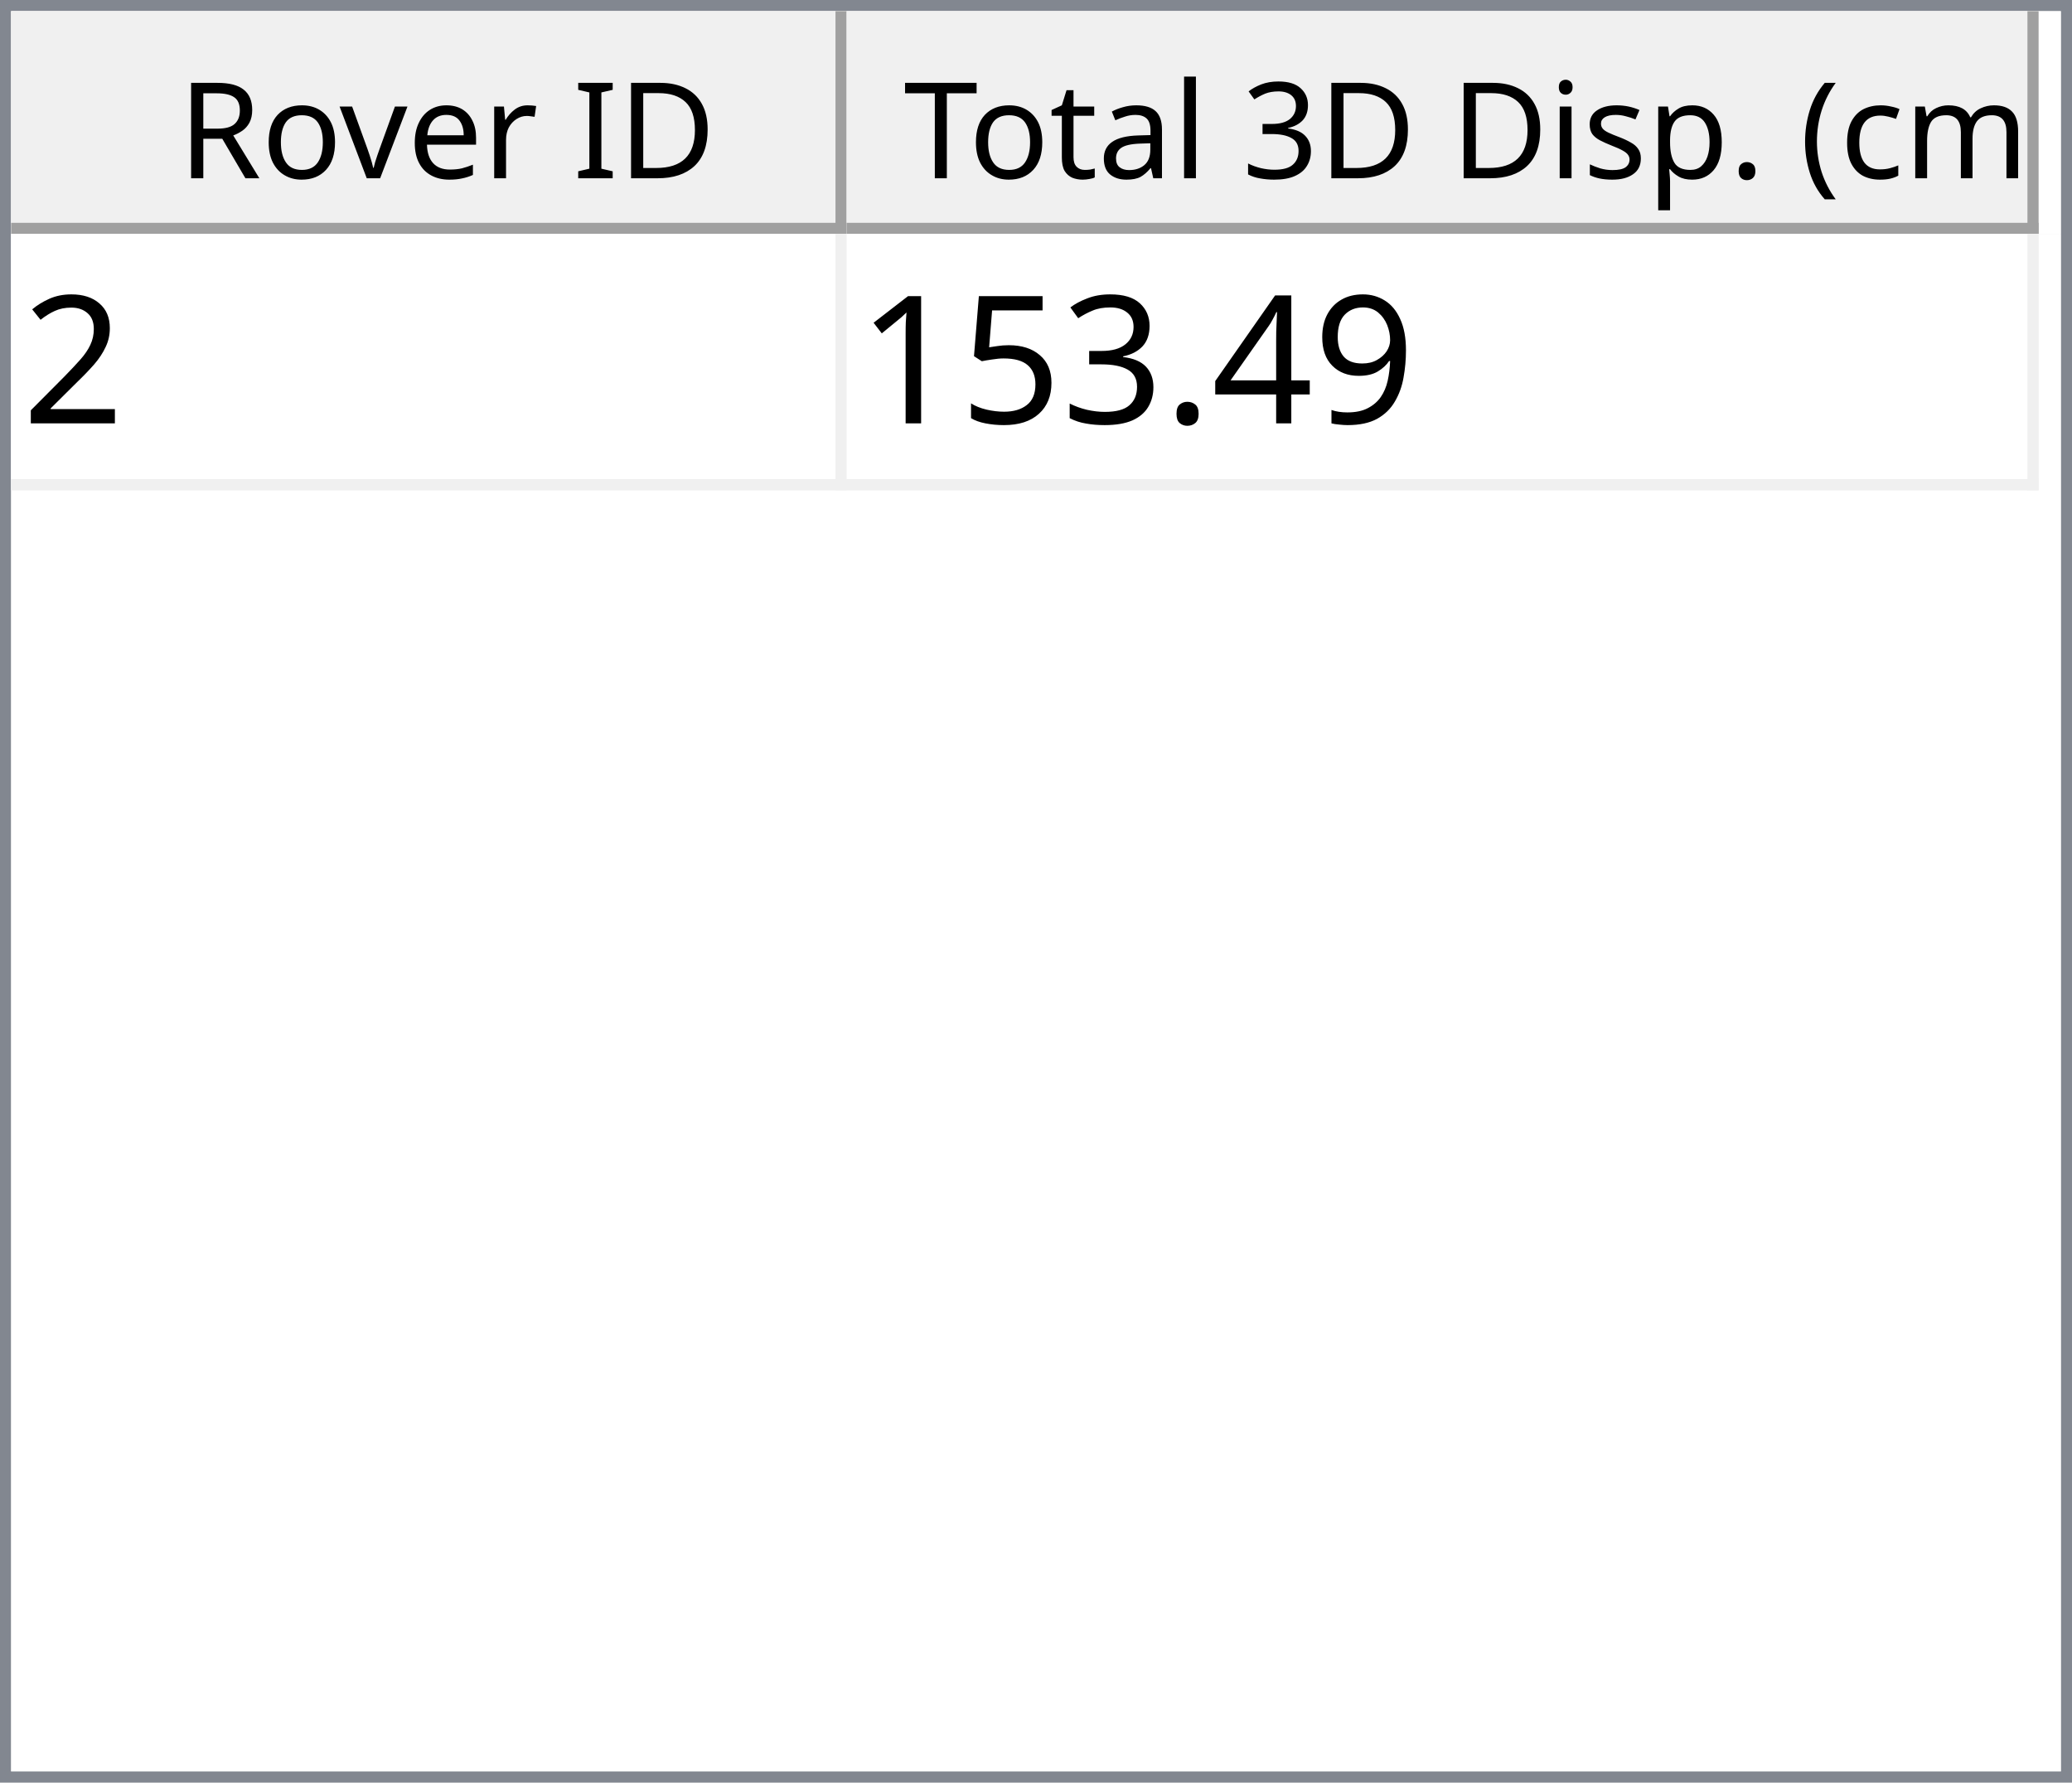
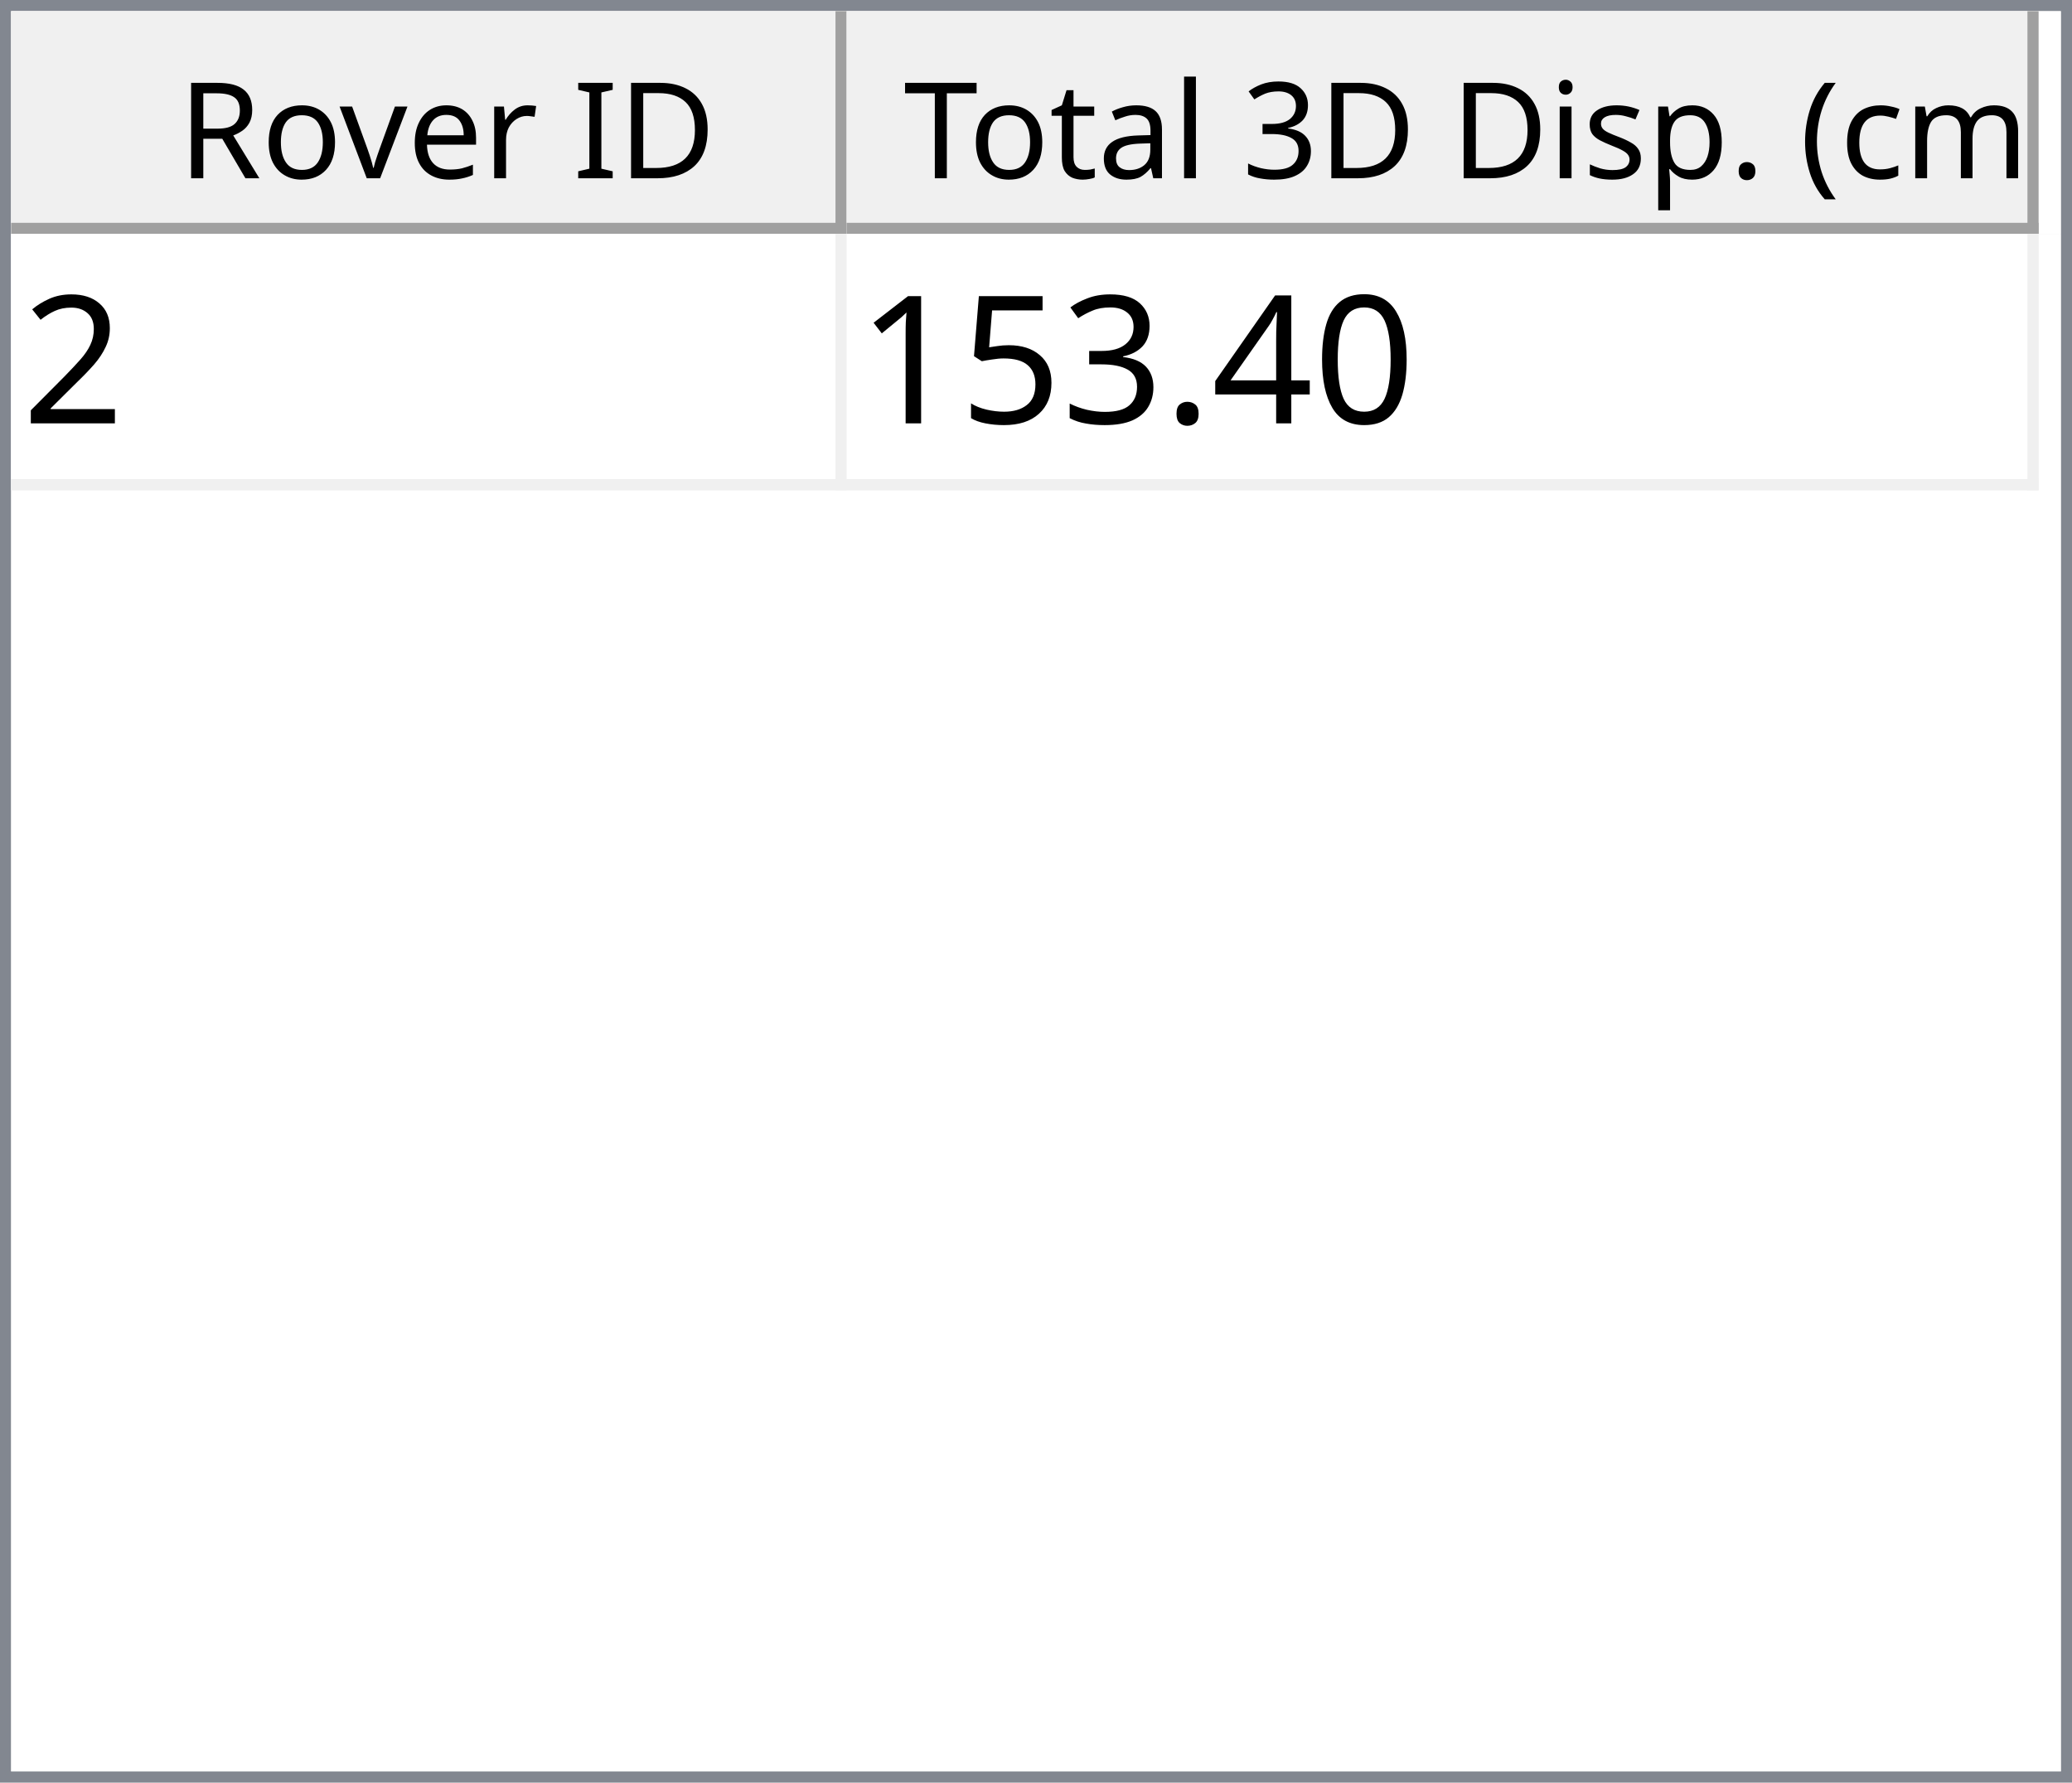
<svg xmlns="http://www.w3.org/2000/svg" style="fill-opacity:1; color-rendering:auto; color-interpolation:auto; text-rendering:auto; stroke:black; stroke-linecap:square; stroke-miterlimit:10; shape-rendering:auto; stroke-opacity:1; fill:black; stroke-dasharray:none; font-weight:normal; stroke-width:1; font-family:'Dialog'; font-style:normal; stroke-linejoin:miter; font-size:12px; stroke-dashoffset:0; image-rendering:auto;" width="186" height="160">
  <defs id="genericDefs" />
  <g>
    <defs id="defs1">
      <clipPath clipPathUnits="userSpaceOnUse" id="clipPath1">
        <path d="M0 0 L186 0 L186 160 L0 160 L0 0 Z" />
      </clipPath>
      <clipPath clipPathUnits="userSpaceOnUse" id="clipPath2">
        <path d="M0 0 L0 160 L186 160 L186 0 Z" />
      </clipPath>
      <clipPath clipPathUnits="userSpaceOnUse" id="clipPath3">
        <path d="M0 0 L0 20 L184 20 L184 0 Z" />
      </clipPath>
      <clipPath clipPathUnits="userSpaceOnUse" id="clipPath4">
        <path d="M0 0 L0 20 L75 20 L75 0 Z" />
      </clipPath>
      <clipPath clipPathUnits="userSpaceOnUse" id="clipPath5">
        <path d="M1 1 L1 19 L74 19 L74 1 Z" />
      </clipPath>
      <clipPath clipPathUnits="userSpaceOnUse" id="clipPath6">
        <path d="M0 0 L0 18 L73 18 L73 0 Z" />
      </clipPath>
      <clipPath clipPathUnits="userSpaceOnUse" id="clipPath7">
        <path d="M-0.5 -0.5 L-0.5 19.5 L74.5 19.5 L74.5 -0.5 Z" />
      </clipPath>
      <clipPath clipPathUnits="userSpaceOnUse" id="clipPath8">
        <path d="M0 0 L0 20 L107 20 L107 0 Z" />
      </clipPath>
      <clipPath clipPathUnits="userSpaceOnUse" id="clipPath9">
        <path d="M1 1 L1 19 L106 19 L106 1 Z" />
      </clipPath>
      <clipPath clipPathUnits="userSpaceOnUse" id="clipPath10">
        <path d="M0 0 L0 18 L105 18 L105 0 Z" />
      </clipPath>
      <clipPath clipPathUnits="userSpaceOnUse" id="clipPath11">
        <path d="M-0.5 -0.5 L-0.5 19.5 L106.5 19.5 L106.5 -0.5 Z" />
      </clipPath>
      <clipPath clipPathUnits="userSpaceOnUse" id="clipPath12">
        <path d="M0 0 L0 138 L184 138 L184 0 Z" />
      </clipPath>
      <clipPath clipPathUnits="userSpaceOnUse" id="clipPath13">
        <path d="M0 0 L0 23 L182 23 L182 0 Z" />
      </clipPath>
      <clipPath clipPathUnits="userSpaceOnUse" id="clipPath14">
        <path d="M-0.5 -0.5 L-0.5 22.5 L181.5 22.5 L181.5 -0.5 Z" />
      </clipPath>
      <clipPath clipPathUnits="userSpaceOnUse" id="clipPath15">
        <path d="M0 0 L0 22 L74 22 L74 0 Z" />
      </clipPath>
      <clipPath clipPathUnits="userSpaceOnUse" id="clipPath16">
        <path d="M0 0 L0 22 L106 22 L106 0 Z" />
      </clipPath>
      <font horiz-adv-x="64.551" id="font1">
        <font-face ascent="107.91" descent="25.098" units-per-em="100" style="font-style:normal; font-family:Segoe UI; font-weight:normal;" />
        <missing-glyph horiz-adv-x="64.551" d="M8.109 0 L8.109 68.266 L56.453 68.266 L56.453 0 L8.109 0 ZM15.328 7.234 L49.219 7.234 L49.219 61.031 L15.328 61.031 L15.328 7.234 Z" />
        <glyph unicode="D" horiz-adv-x="70.117" d="M9.188 0 L9.188 70.016 L28.516 70.016 Q65.531 70.016 65.531 35.891 Q65.531 19.672 55.25 9.836 Q44.969 0 27.734 0 L9.188 0 ZM17.391 62.594 L17.391 7.422 L27.828 7.422 Q41.609 7.422 49.273 14.797 Q56.938 22.172 56.938 35.688 Q56.938 62.594 28.328 62.594 L17.391 62.594 Z" />
        <glyph unicode="I" horiz-adv-x="26.611" d="M17.391 0 L9.188 0 L9.188 70.016 L17.391 70.016 L17.391 0 Z" />
        <glyph unicode=" " horiz-adv-x="27.393" d="" />
        <glyph unicode="r" horiz-adv-x="34.766" d="M34.188 41.891 Q32.078 43.5 28.125 43.5 Q23 43.5 19.555 38.672 Q16.109 33.844 16.109 25.484 L16.109 0 L8.109 0 L8.109 50 L16.109 50 L16.109 39.703 L16.312 39.703 Q18.016 44.969 21.531 47.922 Q25.047 50.875 29.391 50.875 Q32.516 50.875 34.188 50.203 L34.188 41.891 Z" />
        <glyph unicode="e" horiz-adv-x="52.295" d="M48.297 23 L12.984 23 Q13.188 14.656 17.484 10.109 Q21.781 5.562 29.297 5.562 Q37.75 5.562 44.828 11.141 L44.828 3.609 Q38.234 -1.172 27.391 -1.172 Q16.797 -1.172 10.742 5.641 Q4.688 12.453 4.688 24.812 Q4.688 36.469 11.305 43.82 Q17.922 51.172 27.734 51.172 Q37.547 51.172 42.922 44.828 Q48.297 38.484 48.297 27.203 L48.297 23 ZM40.094 29.781 Q40.047 36.719 36.75 40.578 Q33.453 44.438 27.594 44.438 Q21.922 44.438 17.969 40.383 Q14.016 36.328 13.094 29.781 L40.094 29.781 Z" />
        <glyph unicode="v" horiz-adv-x="47.9" d="M47.406 50 L27.484 0 L19.625 0 L0.688 50 L9.469 50 L22.172 13.672 Q23.578 9.672 23.922 6.688 L24.125 6.688 Q24.609 10.453 25.688 13.484 L38.969 50 L47.406 50 Z" />
        <glyph unicode="o" horiz-adv-x="58.594" d="M29 -1.172 Q17.922 -1.172 11.305 5.836 Q4.688 12.844 4.688 24.422 Q4.688 37.016 11.57 44.094 Q18.453 51.172 30.172 51.172 Q41.359 51.172 47.633 44.289 Q53.906 37.406 53.906 25.203 Q53.906 13.234 47.141 6.031 Q40.375 -1.172 29 -1.172 ZM29.594 44.438 Q21.875 44.438 17.383 39.188 Q12.891 33.938 12.891 24.703 Q12.891 15.828 17.43 10.695 Q21.969 5.562 29.594 5.562 Q37.359 5.562 41.531 10.594 Q45.703 15.625 45.703 24.906 Q45.703 34.281 41.531 39.359 Q37.359 44.438 29.594 44.438 Z" />
        <glyph unicode="R" horiz-adv-x="59.814" d="M59.375 0 L49.609 0 L37.891 19.625 Q36.281 22.359 34.766 24.289 Q33.25 26.219 31.664 27.438 Q30.078 28.656 28.25 29.219 Q26.422 29.781 24.125 29.781 L17.391 29.781 L17.391 0 L9.188 0 L9.188 70.016 L30.078 70.016 Q34.672 70.016 38.555 68.867 Q42.438 67.719 45.289 65.375 Q48.141 63.031 49.758 59.547 Q51.375 56.062 51.375 51.375 Q51.375 47.703 50.273 44.656 Q49.172 41.609 47.148 39.211 Q45.125 36.812 42.266 35.133 Q39.406 33.453 35.844 32.516 L35.844 32.328 Q37.594 31.547 38.891 30.547 Q40.188 29.547 41.359 28.18 Q42.531 26.812 43.68 25.078 Q44.828 23.344 46.234 21.047 L59.375 0 ZM17.391 62.594 L17.391 37.203 L28.516 37.203 Q31.594 37.203 34.203 38.133 Q36.812 39.062 38.719 40.797 Q40.625 42.531 41.703 45.047 Q42.781 47.562 42.781 50.688 Q42.781 56.297 39.141 59.445 Q35.5 62.594 28.609 62.594 L17.391 62.594 Z" />
        <glyph unicode=")" horiz-adv-x="30.176" d="M8.297 -15.922 L1.172 -15.922 Q16.406 2.344 16.406 26.812 Q16.406 51.469 1.078 70.016 L8.297 70.016 Q23.531 52.156 23.531 26.703 Q23.531 1.375 8.297 -15.922 Z" />
        <glyph unicode="m" horiz-adv-x="86.133" d="M79.109 0 L71.094 0 L71.094 28.719 Q71.094 37.016 68.531 40.727 Q65.969 44.438 59.906 44.438 Q54.781 44.438 51.195 39.75 Q47.609 35.062 47.609 28.516 L47.609 0 L39.594 0 L39.594 29.688 Q39.594 44.438 28.219 44.438 Q22.953 44.438 19.531 40.016 Q16.109 35.594 16.109 28.516 L16.109 0 L8.109 0 L8.109 50 L16.109 50 L16.109 42.094 L16.312 42.094 Q21.625 51.172 31.844 51.172 Q36.969 51.172 40.773 48.312 Q44.578 45.453 46 40.828 Q51.562 51.172 62.594 51.172 Q79.109 51.172 79.109 30.812 L79.109 0 Z" />
        <glyph unicode="c" horiz-adv-x="46.191" d="M42.188 2.297 Q36.422 -1.172 28.516 -1.172 Q17.828 -1.172 11.258 5.789 Q4.688 12.75 4.688 23.828 Q4.688 36.188 11.766 43.68 Q18.844 51.172 30.672 51.172 Q37.25 51.172 42.281 48.734 L42.281 40.531 Q36.719 44.438 30.375 44.438 Q22.703 44.438 17.797 38.945 Q12.891 33.453 12.891 24.516 Q12.891 15.719 17.508 10.641 Q22.125 5.562 29.891 5.562 Q36.422 5.562 42.188 9.906 L42.188 2.297 Z" />
        <glyph unicode="(" horiz-adv-x="30.176" d="M29.109 -15.922 L21.969 -15.922 Q6.844 1.375 6.844 26.703 Q6.844 52.156 21.969 70.016 L29.203 70.016 Q13.875 51.469 13.875 26.812 Q13.875 2.344 29.109 -15.922 Z" />
        <glyph unicode="." horiz-adv-x="21.68" d="M10.891 -1.078 Q8.641 -1.078 7.055 0.539 Q5.469 2.156 5.469 4.391 Q5.469 6.641 7.055 8.273 Q8.641 9.906 10.891 9.906 Q13.188 9.906 14.797 8.273 Q16.406 6.641 16.406 4.391 Q16.406 2.156 14.797 0.539 Q13.188 -1.078 10.891 -1.078 Z" />
        <glyph unicode="p" horiz-adv-x="58.789" d="M16.312 7.234 L16.109 7.234 L16.109 -23 L8.109 -23 L8.109 50 L16.109 50 L16.109 41.219 L16.312 41.219 Q22.219 51.172 33.594 51.172 Q43.266 51.172 48.688 44.461 Q54.109 37.75 54.109 26.469 Q54.109 13.922 48 6.375 Q41.891 -1.172 31.297 -1.172 Q21.578 -1.172 16.312 7.234 ZM16.109 27.391 L16.109 20.406 Q16.109 14.203 20.141 9.883 Q24.172 5.562 30.375 5.562 Q37.641 5.562 41.773 11.133 Q45.906 16.703 45.906 26.609 Q45.906 34.969 42.047 39.703 Q38.188 44.438 31.594 44.438 Q24.609 44.438 20.359 39.578 Q16.109 34.719 16.109 27.391 Z" />
        <glyph unicode="s" horiz-adv-x="42.432" d="M5.078 1.812 L5.078 10.406 Q11.625 5.562 19.484 5.562 Q30.031 5.562 30.031 12.594 Q30.031 14.594 29.125 15.992 Q28.219 17.391 26.68 18.461 Q25.141 19.531 23.07 20.383 Q21 21.234 18.609 22.172 Q15.281 23.484 12.766 24.828 Q10.25 26.172 8.57 27.859 Q6.891 29.547 6.031 31.695 Q5.172 33.844 5.172 36.719 Q5.172 40.234 6.789 42.945 Q8.406 45.656 11.086 47.484 Q13.766 49.312 17.211 50.242 Q20.656 51.172 24.312 51.172 Q30.812 51.172 35.938 48.922 L35.938 40.828 Q30.422 44.438 23.25 44.438 Q21 44.438 19.195 43.922 Q17.391 43.406 16.094 42.477 Q14.797 41.547 14.086 40.258 Q13.375 38.969 13.375 37.406 Q13.375 35.453 14.086 34.133 Q14.797 32.812 16.164 31.789 Q17.531 30.766 19.484 29.938 Q21.438 29.109 23.922 28.125 Q27.25 26.859 29.883 25.516 Q32.516 24.172 34.375 22.484 Q36.234 20.797 37.234 18.602 Q38.234 16.406 38.234 13.375 Q38.234 9.672 36.602 6.938 Q34.969 4.203 32.234 2.398 Q29.5 0.594 25.93 -0.289 Q22.359 -1.172 18.453 -1.172 Q10.75 -1.172 5.078 1.812 Z" />
        <glyph unicode="i" horiz-adv-x="24.219" d="M12.203 62.703 Q10.062 62.703 8.547 64.164 Q7.031 65.625 7.031 67.875 Q7.031 70.125 8.547 71.609 Q10.062 73.094 12.203 73.094 Q14.406 73.094 15.945 71.609 Q17.484 70.125 17.484 67.875 Q17.484 65.719 15.945 64.211 Q14.406 62.703 12.203 62.703 ZM16.109 0 L8.109 0 L8.109 50 L16.109 50 L16.109 0 Z" />
        <glyph unicode="3" horiz-adv-x="53.906" d="M46.531 19.828 Q46.531 15.094 44.75 11.211 Q42.969 7.328 39.719 4.57 Q36.469 1.812 31.93 0.297 Q27.391 -1.219 21.922 -1.219 Q11.922 -1.219 6 2.594 L6 11.188 Q13.094 5.609 22.219 5.609 Q25.875 5.609 28.828 6.539 Q31.781 7.469 33.906 9.227 Q36.031 10.984 37.18 13.477 Q38.328 15.969 38.328 19.094 Q38.328 32.812 18.797 32.812 L12.984 32.812 L12.984 39.594 L18.5 39.594 Q35.797 39.594 35.797 52.484 Q35.797 64.406 22.609 64.406 Q15.188 64.406 8.688 59.422 L8.688 67.188 Q15.375 71.188 24.609 71.188 Q29 71.188 32.57 69.969 Q36.141 68.75 38.68 66.555 Q41.219 64.359 42.609 61.281 Q44 58.203 44 54.5 Q44 40.672 30.031 36.719 L30.031 36.531 Q33.594 36.141 36.625 34.797 Q39.656 33.453 41.852 31.305 Q44.047 29.156 45.289 26.25 Q46.531 23.344 46.531 19.828 Z" />
        <glyph unicode="l" horiz-adv-x="24.219" d="M16.109 0 L8.109 0 L8.109 74.031 L16.109 74.031 L16.109 0 Z" />
        <glyph unicode="a" horiz-adv-x="50.879" d="M43.891 0 L35.891 0 L35.891 7.812 L35.688 7.812 Q30.469 -1.172 20.312 -1.172 Q12.844 -1.172 8.617 2.781 Q4.391 6.734 4.391 13.281 Q4.391 27.297 20.906 29.594 L35.891 31.688 Q35.891 44.438 25.594 44.438 Q16.547 44.438 9.281 38.281 L9.281 46.484 Q16.656 51.172 26.266 51.172 Q43.891 51.172 43.891 32.516 L43.891 0 ZM35.891 25.297 L23.828 23.641 Q18.266 22.859 15.43 20.875 Q12.594 18.891 12.594 13.875 Q12.594 10.203 15.211 7.883 Q17.828 5.562 22.172 5.562 Q28.125 5.562 32.008 9.742 Q35.891 13.922 35.891 20.312 L35.891 25.297 Z" />
        <glyph unicode="t" horiz-adv-x="33.887" d="M31.297 0.484 Q28.469 -1.078 23.828 -1.078 Q10.688 -1.078 10.688 13.578 L10.688 43.172 L2.094 43.172 L2.094 50 L10.688 50 L10.688 62.203 L18.703 64.797 L18.703 50 L31.297 50 L31.297 43.172 L18.703 43.172 L18.703 14.984 Q18.703 9.969 20.414 7.82 Q22.125 5.672 26.078 5.672 Q29.109 5.672 31.297 7.328 L31.297 0.484 Z" />
        <glyph unicode="T" horiz-adv-x="52.393" d="M50.594 62.594 L30.375 62.594 L30.375 0 L22.172 0 L22.172 62.594 L2 62.594 L2 70.016 L50.594 70.016 L50.594 62.594 Z" />
      </font>
      <font horiz-adv-x="75.0" id="font2">
        <font-face ascent="100.537" descent="21.973" units-per-em="100" style="font-style:normal; font-family:sans-serif; font-weight:normal;" />
        <missing-glyph horiz-adv-x="75.0" d="M12.5 0 L12.5 62.5 L62.5 62.5 L62.5 0 L12.5 0 ZM14.062 1.562 L60.938 1.562 L60.938 60.938 L14.062 60.938 L14.062 1.562 Z" />
        <glyph unicode="2" horiz-adv-x="55.615" d="M50.344 8.453 L50.344 0 L3.031 0 Q2.938 3.172 4.047 6.109 Q5.859 10.938 9.836 15.625 Q13.812 20.312 21.344 26.469 Q33.016 36.031 37.117 41.625 Q41.219 47.219 41.219 52.203 Q41.219 57.422 37.477 61.008 Q33.734 64.594 27.734 64.594 Q21.391 64.594 17.578 60.789 Q13.766 56.984 13.719 50.25 L4.688 51.172 Q5.609 61.281 11.664 66.578 Q17.719 71.875 27.938 71.875 Q38.234 71.875 44.242 66.164 Q50.25 60.453 50.25 52 Q50.25 47.703 48.492 43.555 Q46.734 39.406 42.656 34.812 Q38.578 30.219 29.109 22.219 Q21.188 15.578 18.945 13.211 Q16.703 10.844 15.234 8.453 L50.344 8.453 Z" />
-         <glyph unicode="9" horiz-adv-x="55.615" d="M5.469 16.547 L13.922 17.328 Q14.984 11.375 18.016 8.688 Q21.047 6 25.781 6 Q29.828 6 32.883 7.859 Q35.938 9.719 37.891 12.82 Q39.844 15.922 41.164 21.195 Q42.484 26.469 42.484 31.938 Q42.484 32.516 42.438 33.688 Q39.797 29.5 35.234 26.883 Q30.672 24.266 25.344 24.266 Q16.453 24.266 10.305 30.711 Q4.156 37.156 4.156 47.703 Q4.156 58.594 10.578 65.234 Q17 71.875 26.656 71.875 Q33.641 71.875 39.43 68.117 Q45.219 64.359 48.219 57.398 Q51.219 50.438 51.219 37.25 Q51.219 23.531 48.242 15.406 Q45.266 7.281 39.383 3.031 Q33.5 -1.219 25.594 -1.219 Q17.188 -1.219 11.867 3.445 Q6.547 8.109 5.469 16.547 ZM41.453 48.141 Q41.453 55.719 37.43 60.156 Q33.406 64.594 27.734 64.594 Q21.875 64.594 17.531 59.812 Q13.188 55.031 13.188 47.406 Q13.188 40.578 17.312 36.305 Q21.438 32.031 27.484 32.031 Q33.594 32.031 37.523 36.305 Q41.453 40.578 41.453 48.141 Z" />
+         <glyph unicode="0" horiz-adv-x="55.615" d="M4.156 35.297 Q4.156 48 6.766 55.742 Q9.375 63.484 14.523 67.68 Q19.672 71.875 27.484 71.875 Q33.25 71.875 37.594 69.555 Q41.938 67.234 44.773 62.867 Q47.609 58.5 49.219 52.227 Q50.828 45.953 50.828 35.297 Q50.828 22.703 48.242 14.969 Q45.656 7.234 40.508 3.008 Q35.359 -1.219 27.484 -1.219 Q17.141 -1.219 11.234 6.203 Q4.156 15.141 4.156 35.297 ZM13.188 35.297 Q13.188 17.672 17.312 11.836 Q21.438 6 27.484 6 Q33.547 6 37.672 11.859 Q41.797 17.719 41.797 35.297 Q41.797 52.984 37.672 58.789 Q33.547 64.594 27.391 64.594 Q21.344 64.594 17.719 59.469 Q13.188 52.938 13.188 35.297 Z" />
        <glyph unicode="4" horiz-adv-x="55.615" d="M32.328 0 L32.328 17.141 L1.266 17.141 L1.266 25.203 L33.938 71.578 L41.109 71.578 L41.109 25.203 L50.781 25.203 L50.781 17.141 L41.109 17.141 L41.109 0 L32.328 0 ZM32.328 25.203 L32.328 57.469 L9.906 25.203 L32.328 25.203 Z" />
        <glyph unicode="." horiz-adv-x="27.783" d="M9.078 0 L9.078 10.016 L19.094 10.016 L19.094 0 L9.078 0 Z" />
        <glyph unicode="3" horiz-adv-x="55.615" d="M4.203 18.891 L12.984 20.062 Q14.5 12.594 18.141 9.297 Q21.781 6 27 6 Q33.203 6 37.477 10.297 Q41.75 14.594 41.75 20.953 Q41.75 27 37.797 30.93 Q33.844 34.859 27.734 34.859 Q25.25 34.859 21.531 33.891 L22.516 41.609 Q23.391 41.5 23.922 41.5 Q29.547 41.5 34.039 44.43 Q38.531 47.359 38.531 53.469 Q38.531 58.297 35.258 61.477 Q31.984 64.656 26.812 64.656 Q21.688 64.656 18.266 61.43 Q14.844 58.203 13.875 51.766 L5.078 53.328 Q6.688 62.156 12.398 67.016 Q18.109 71.875 26.609 71.875 Q32.469 71.875 37.398 69.359 Q42.328 66.844 44.945 62.5 Q47.562 58.156 47.562 53.266 Q47.562 48.641 45.07 44.828 Q42.578 41.016 37.703 38.766 Q44.047 37.312 47.562 32.695 Q51.078 28.078 51.078 21.141 Q51.078 11.766 44.242 5.25 Q37.406 -1.266 26.953 -1.266 Q17.531 -1.266 11.305 4.352 Q5.078 9.969 4.203 18.891 Z" />
        <glyph unicode="5" horiz-adv-x="55.615" d="M4.156 18.75 L13.375 19.531 Q14.406 12.797 18.141 9.398 Q21.875 6 27.156 6 Q33.5 6 37.891 10.789 Q42.281 15.578 42.281 23.484 Q42.281 31 38.062 35.352 Q33.844 39.703 27 39.703 Q22.75 39.703 19.336 37.773 Q15.922 35.844 13.969 32.766 L5.719 33.844 L12.641 70.609 L48.25 70.609 L48.25 62.203 L19.672 62.203 L15.828 42.969 Q22.266 47.469 29.344 47.469 Q38.719 47.469 45.164 40.969 Q51.609 34.469 51.609 24.266 Q51.609 14.547 45.953 7.469 Q39.062 -1.219 27.156 -1.219 Q17.391 -1.219 11.211 4.25 Q5.031 9.719 4.156 18.75 Z" />
        <glyph unicode="1" horiz-adv-x="55.615" d="M37.25 0 L28.469 0 L28.469 56 Q25.297 52.984 20.141 49.953 Q14.984 46.922 10.891 45.406 L10.891 53.906 Q18.266 57.375 23.781 62.305 Q29.297 67.234 31.594 71.875 L37.25 71.875 L37.25 0 Z" />
      </font>
    </defs>
    <g style="fill:white; stroke:white;">
      <rect x="0" y="0" width="186" style="clip-path:url(#clipPath1); stroke:none;" height="160" />
    </g>
    <g style="fill:white; text-rendering:optimizeSpeed; color-rendering:optimizeSpeed; image-rendering:optimizeSpeed; shape-rendering:crispEdges; stroke:white; color-interpolation:sRGB;">
      <rect x="0" width="186" height="160" y="0" style="stroke:none;" />
      <path style="stroke:none;" d="M0 160 L186 160 L186 0 L0 0 Z" />
    </g>
    <g style="fill:rgb(240,240,240); font-family:'Segoe UI'; stroke:rgb(240,240,240);">
      <rect x="0" y="0" width="186" style="clip-path:url(#clipPath2); stroke:none;" height="160" />
    </g>
    <g style="fill:rgb(130,135,144); font-family:'Segoe UI'; stroke:rgb(130,135,144);">
      <path d="M0 0 L186 0 L186 160 L0 160 L0 0 ZM1 1 L185 1 L185 159 L1 159 L1 1 Z" style="fill-rule:evenodd; clip-path:url(#clipPath2); stroke:none;" />
    </g>
    <g style="fill:white; font-family:'Segoe UI'; stroke:white;" transform="translate(1,1)">
      <rect x="0" y="0" width="184" style="clip-path:url(#clipPath3); stroke:none;" height="20" />
    </g>
    <g style="fill:rgb(240,240,240); font-family:'Segoe UI'; stroke:rgb(240,240,240);" transform="translate(1,1)">
      <rect x="0" y="0" width="75" style="clip-path:url(#clipPath4); stroke:none;" height="20" />
    </g>
    <g style="font-family:'Segoe UI';" transform="translate(2,2)">
      <text x="14" xml:space="preserve" y="14" style="clip-path:url(#clipPath6); stroke:none;">Rover ID</text>
    </g>
    <g style="fill:rgb(160,160,160); font-family:'Segoe UI'; stroke:rgb(160,160,160); stroke-linejoin:bevel;" transform="translate(1.5,1.5)">
      <line x1="74" x2="74" y1="0" style="fill:none; clip-path:url(#clipPath7);" y2="19" />
    </g>
    <g style="fill:rgb(160,160,160); font-family:'Segoe UI'; stroke:rgb(160,160,160); stroke-linejoin:bevel;" transform="matrix(1,0,0,1,1,1) translate(0.5,0.5)">
      <line x1="0" x2="74" y1="19" style="fill:none; clip-path:url(#clipPath7);" y2="19" />
    </g>
    <g style="fill:rgb(240,240,240); font-family:'Segoe UI'; stroke:rgb(240,240,240);" transform="translate(76,1)">
      <rect x="0" y="0" width="107" style="clip-path:url(#clipPath8); stroke:none;" height="20" />
    </g>
    <g style="font-family:'Segoe UI';" transform="translate(77,2)">
      <text x="1" xml:space="preserve" y="14" style="clip-path:url(#clipPath10); stroke:none;"> Total 3D Disp. (cm)</text>
    </g>
    <g style="fill:rgb(160,160,160); font-family:'Segoe UI'; stroke:rgb(160,160,160); stroke-linejoin:bevel;" transform="translate(76.5,1.5)">
      <line x1="106" x2="106" y1="0" style="fill:none; clip-path:url(#clipPath11);" y2="19" />
    </g>
    <g style="fill:rgb(160,160,160); font-family:'Segoe UI'; stroke:rgb(160,160,160); stroke-linejoin:bevel;" transform="matrix(1,0,0,1,76,1) translate(0.5,0.5)">
      <line x1="0" x2="106" y1="19" style="fill:none; clip-path:url(#clipPath11);" y2="19" />
    </g>
    <g style="fill:white; font-family:'Segoe UI'; stroke:white;" transform="translate(1,21)">
      <rect x="0" y="0" width="184" style="clip-path:url(#clipPath12); stroke:none;" height="138" />
    </g>
    <g style="fill:rgb(240,240,240); font-size:16px; font-family:sans-serif; stroke:rgb(240,240,240);" transform="translate(1,21)">
      <rect x="0" y="0" width="182" style="clip-path:url(#clipPath13); stroke:none;" height="23" />
      <line transform="translate(0.5,0.5)" x1="0" x2="181" y1="22" style="clip-path:url(#clipPath14); fill:none; stroke-linejoin:bevel;" y2="22" />
    </g>
    <g transform="matrix(1,0,0,1,1,21) translate(0.5,0.5)" style="fill:rgb(240,240,240); font-size:16px; font-family:sans-serif; stroke:rgb(240,240,240); stroke-linejoin:bevel;">
      <line x1="74" x2="74" y1="0" style="fill:none; clip-path:url(#clipPath14);" y2="22" />
    </g>
    <g transform="matrix(1,0,0,1,1,21) translate(0.5,0.5)" style="fill:rgb(240,240,240); font-size:16px; font-family:sans-serif; stroke:rgb(240,240,240); stroke-linejoin:bevel;">
      <line x1="181" x2="181" y1="0" style="fill:none; clip-path:url(#clipPath14);" y2="22" />
    </g>
    <g style="fill:white; font-size:16px; font-family:sans-serif; stroke:white;" transform="matrix(1,0,0,1,1,21)">
      <rect x="0" y="0" width="74" style="clip-path:url(#clipPath15); stroke:none;" height="22" />
      <text x="1" y="17" style="fill:black; clip-path:url(#clipPath15); stroke:none;" xml:space="preserve">2</text>
    </g>
    <g style="fill:white; font-size:16px; font-family:sans-serif; stroke:white;" transform="matrix(1,0,0,1,1,21) translate(75,0)">
      <rect x="0" y="0" width="106" style="clip-path:url(#clipPath16); stroke:none;" height="22" />
-       <text x="1" y="17" style="fill:black; clip-path:url(#clipPath16); stroke:none;" xml:space="preserve">153.49</text>
+       <text x="1" y="17" style="fill:black; clip-path:url(#clipPath16); stroke:none;" xml:space="preserve">153.40</text>
    </g>
  </g>
</svg>
